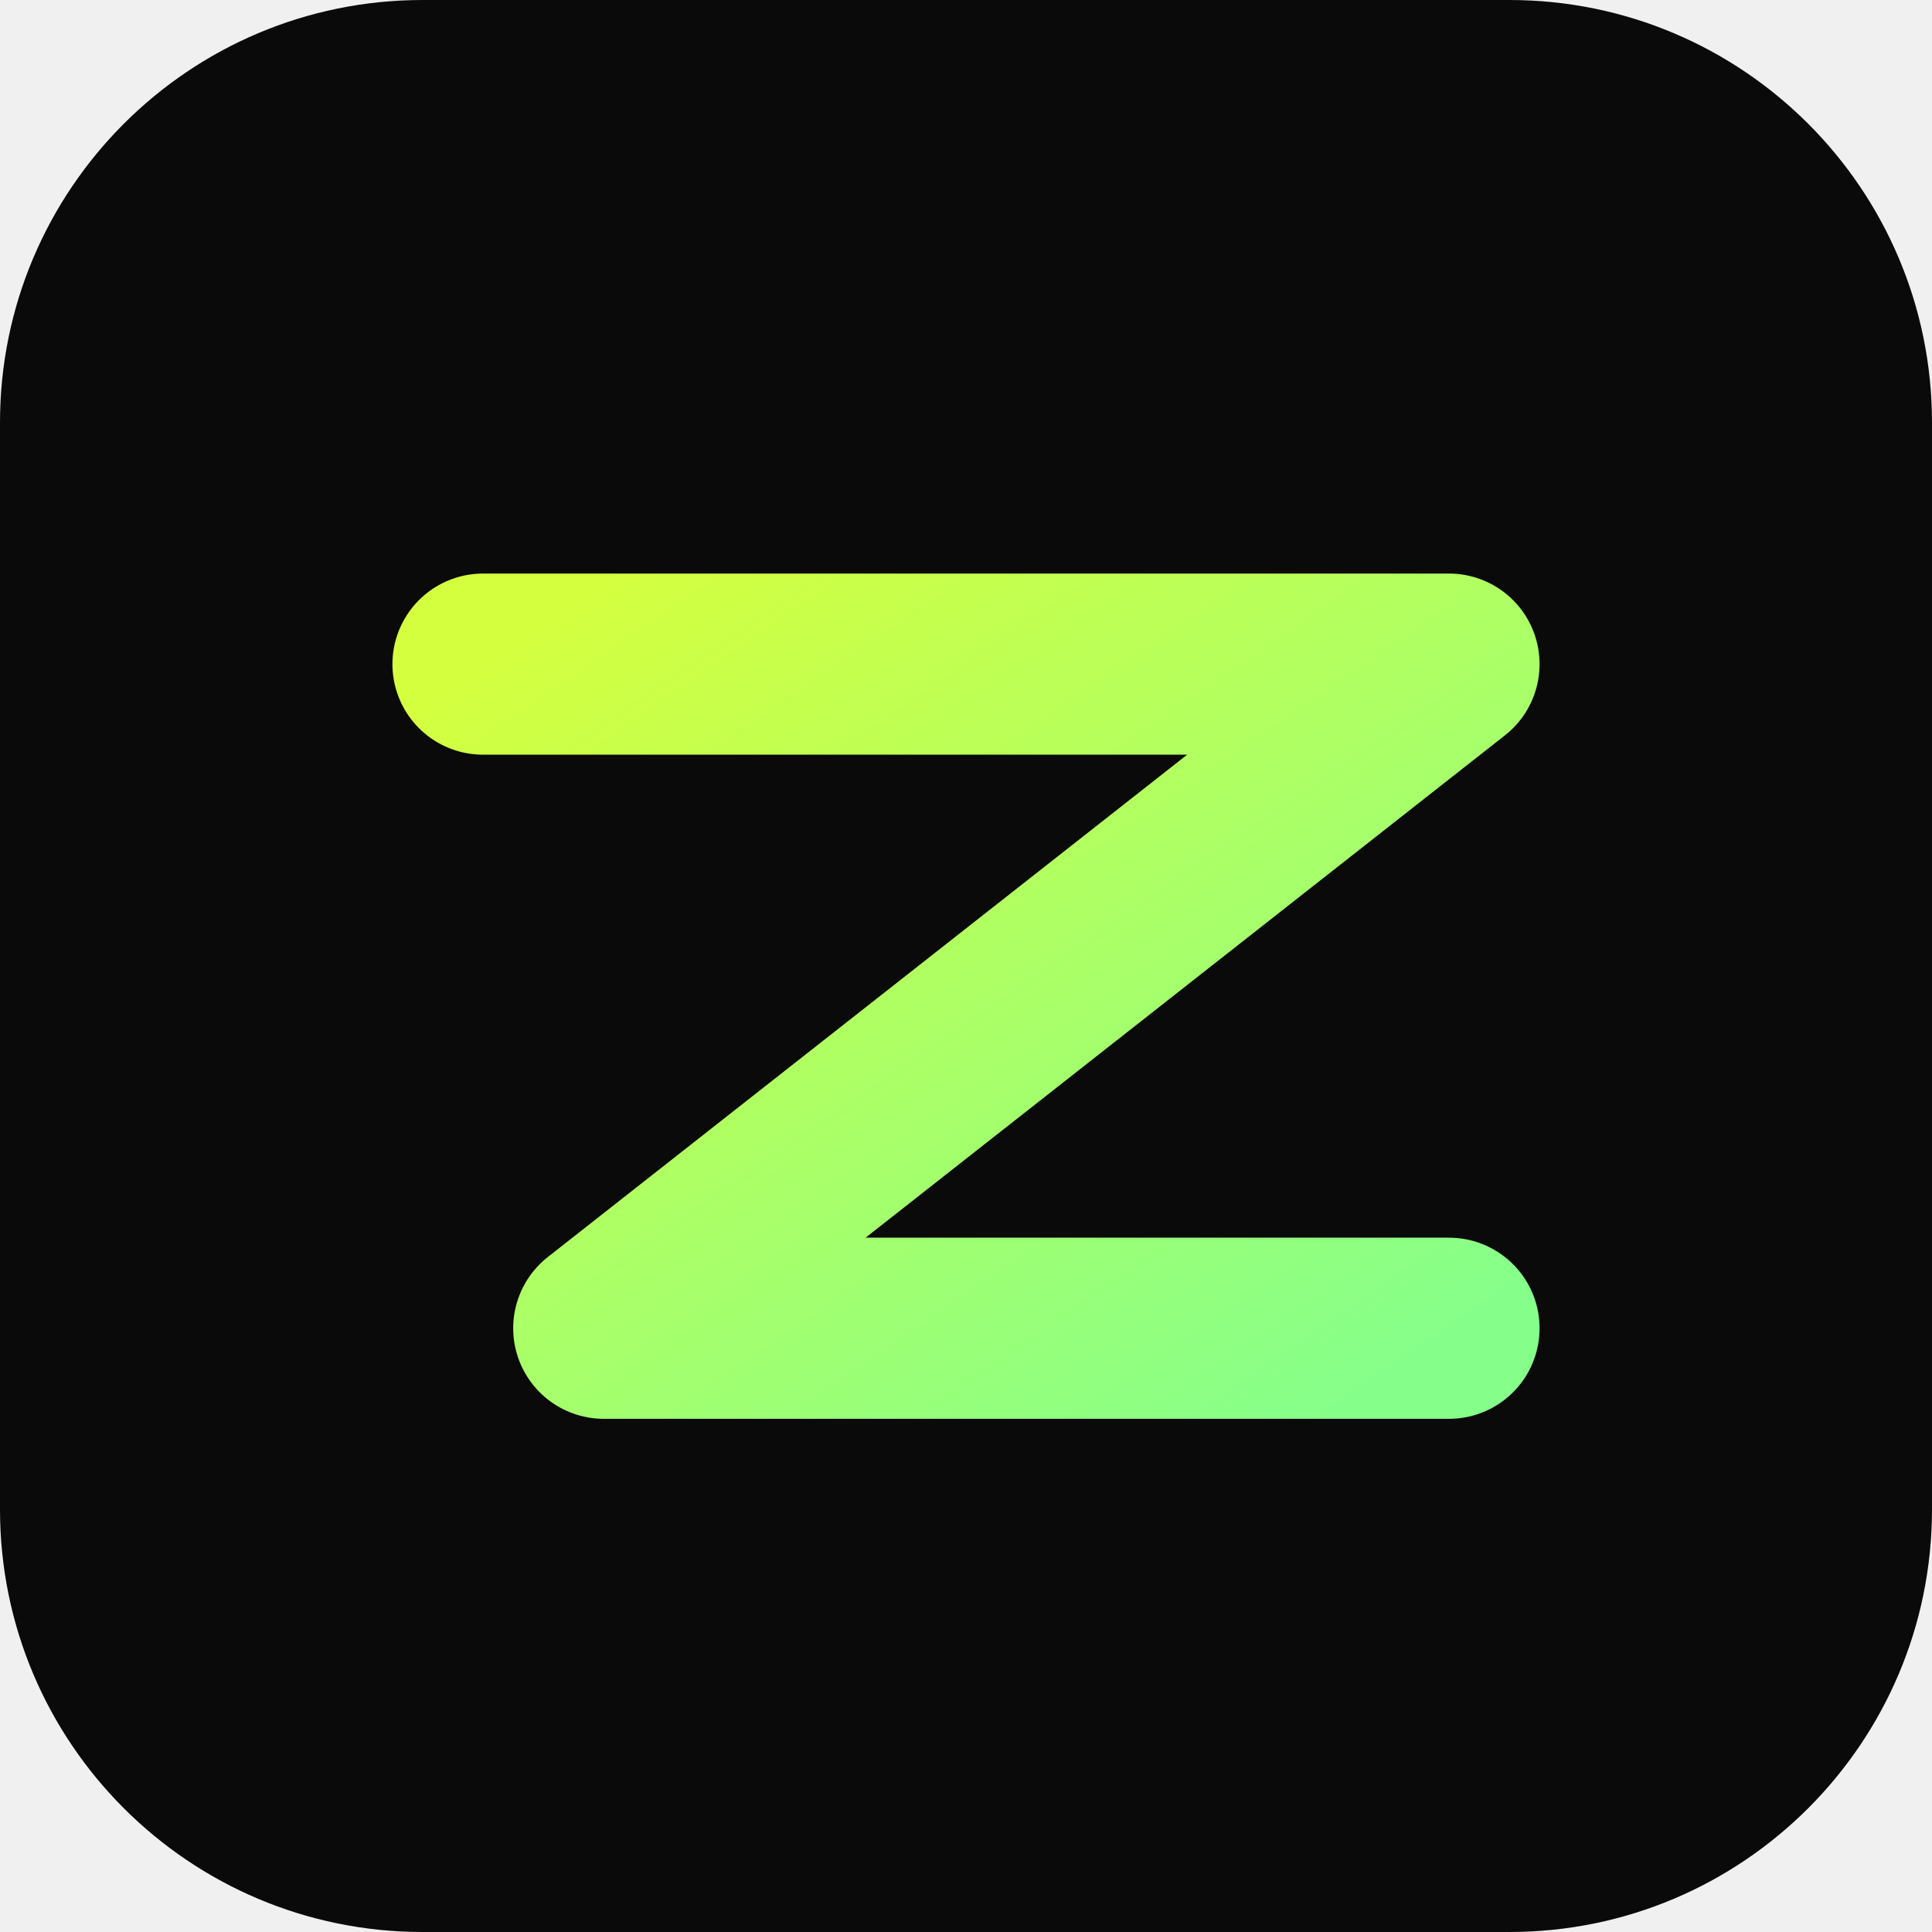
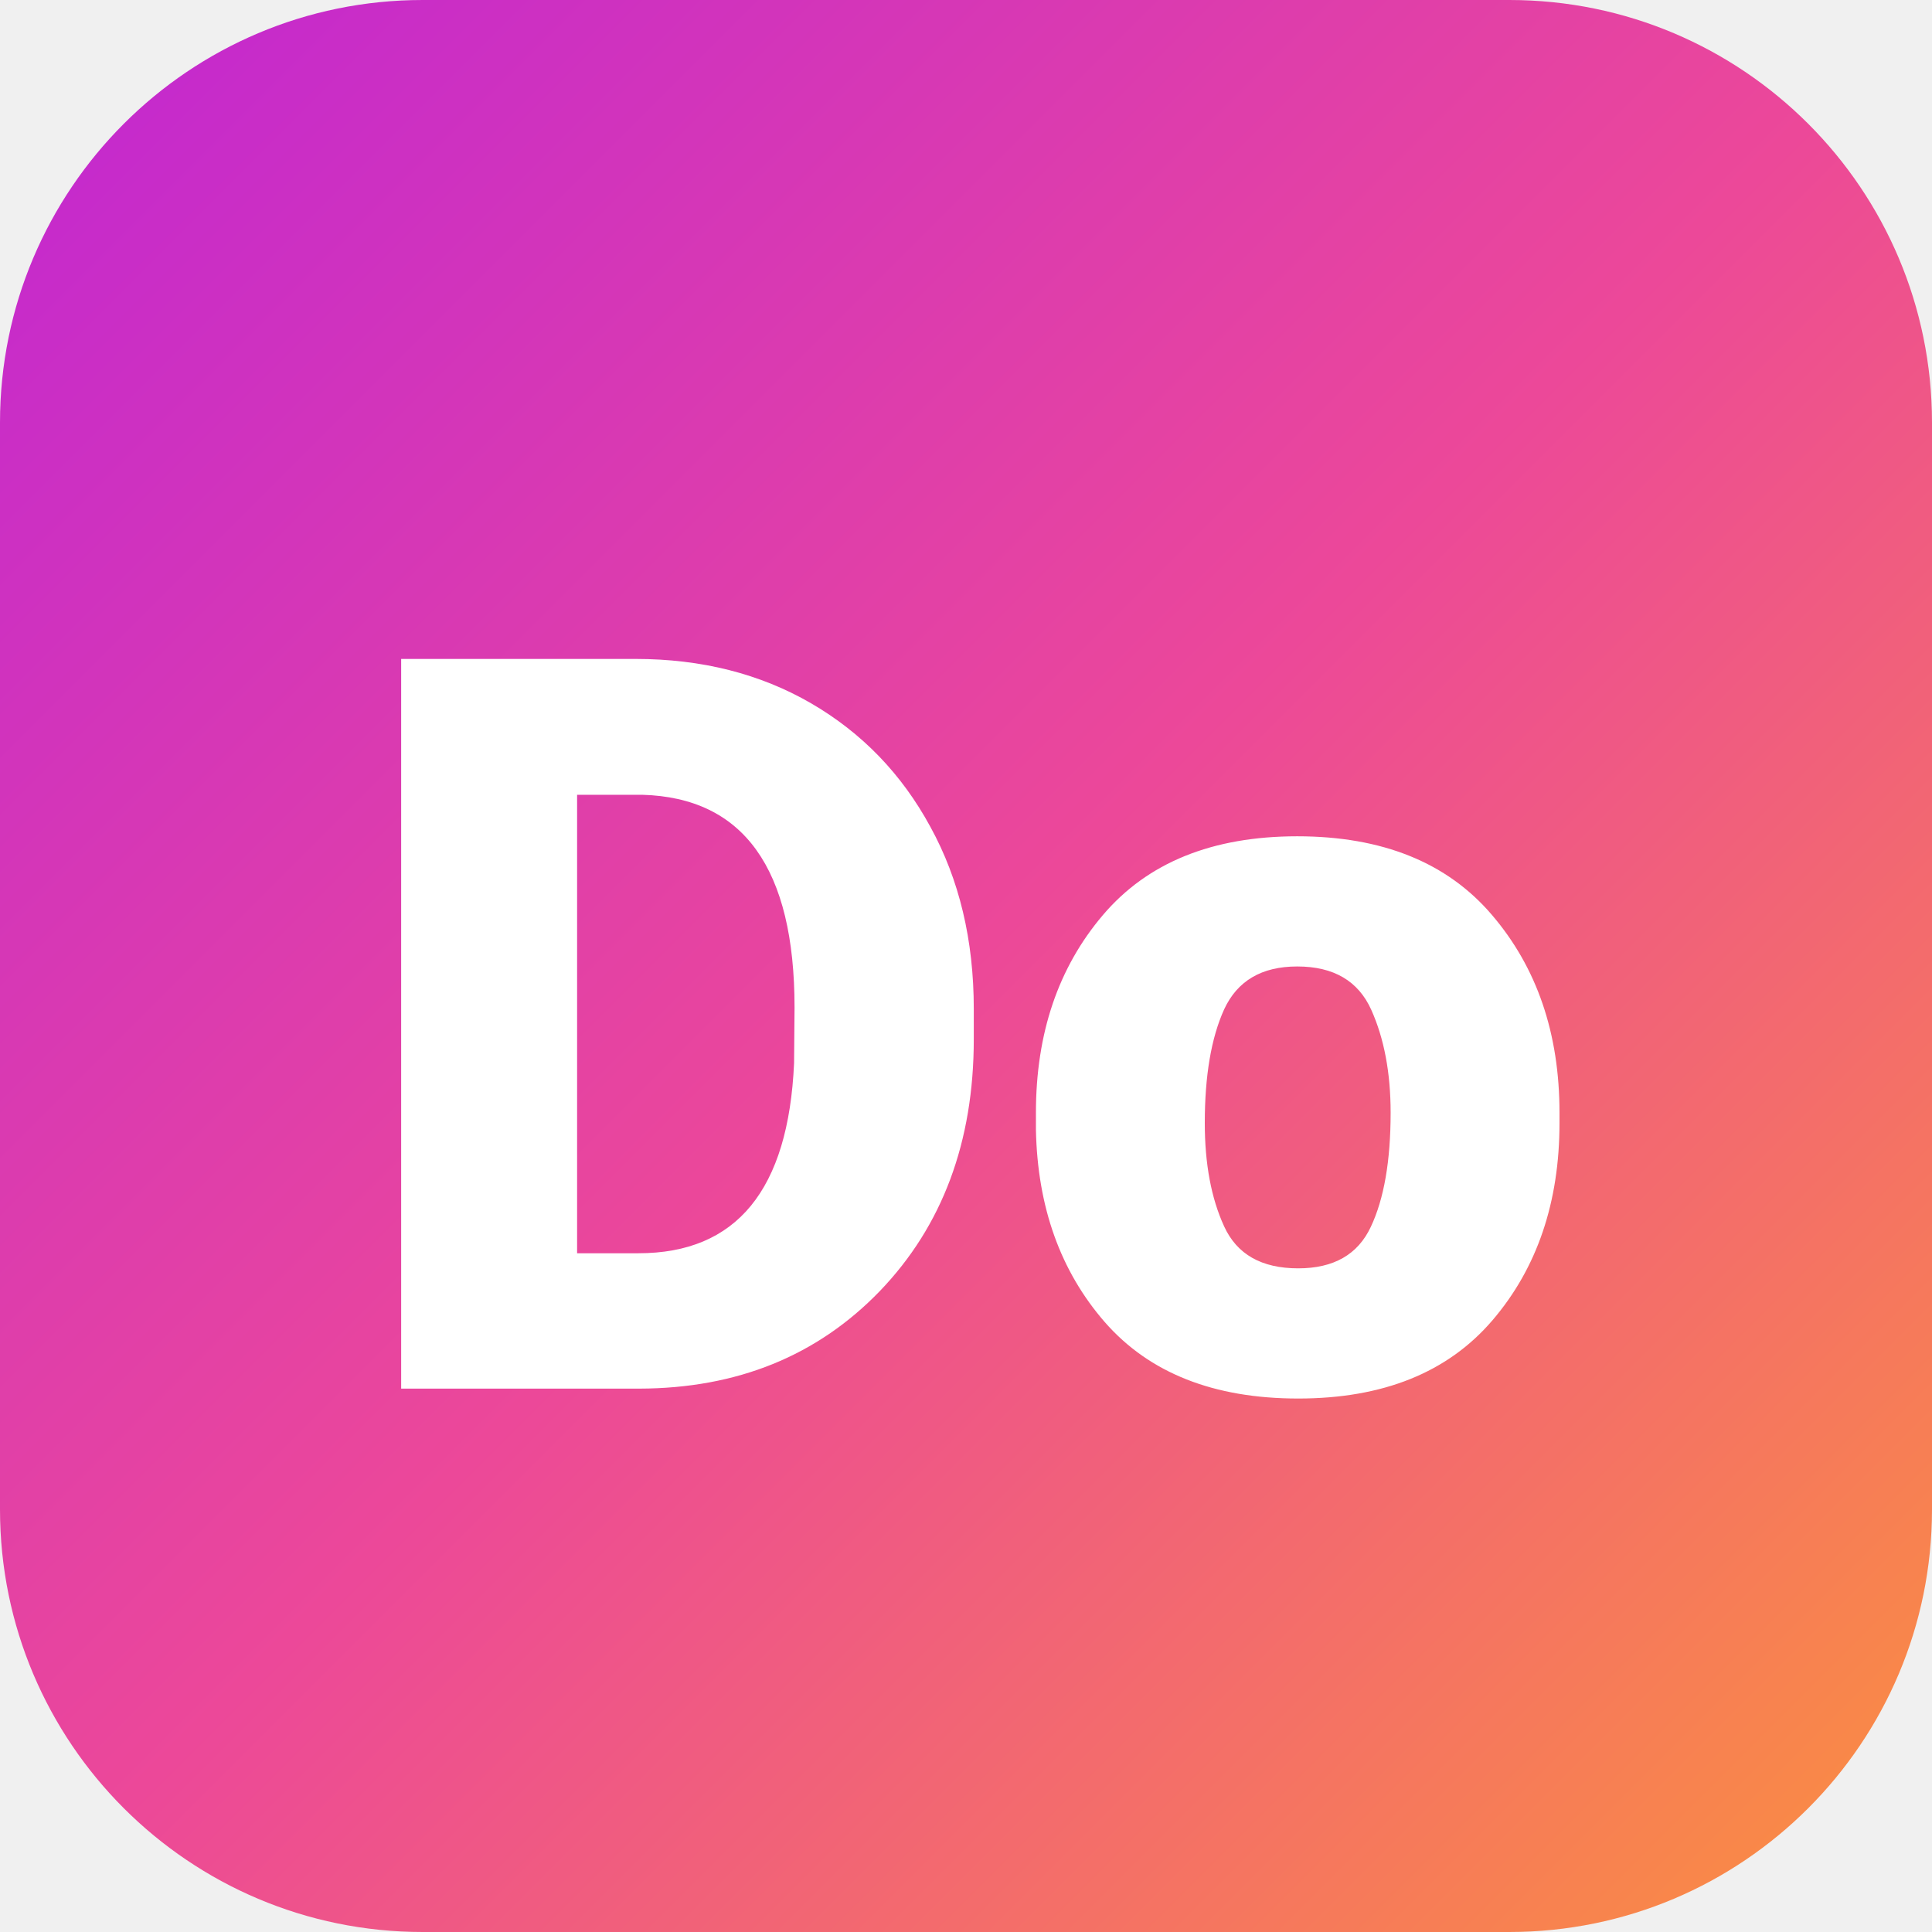
<svg xmlns="http://www.w3.org/2000/svg" viewBox="0 0 64 64">
  <defs>
-     <linearGradient id="g" x1="0" x2="1" y1="0" y2="1">
-       <stop offset="0" stop-color="#d4ff3f" />
-       <stop offset="1" stop-color="#86ff8a" />
+     <linearGradient id="g" x1="0" y1="0" x2="1" y2="1">
+       <stop offset="0" stop-color="#c026d3" />
+       <stop offset="0.5" stop-color="#ec4899" />
+       <stop offset="1" stop-color="#fb923c" />
    </linearGradient>
  </defs>
-   <rect width="64" height="64" rx="14" fill="#0a0a0a" />
-   <path d="M16 22 L48 22 L20 44 L48 44" stroke="url(#g)" stroke-width="6" stroke-linecap="round" stroke-linejoin="round" fill="none" />
+   <rect width="64" height="64" rx="14" fill="url(#g)" />
+   <text x="32" y="46" text-anchor="middle" font-family="-apple-system,Segoe UI,Roboto,Helvetica,Arial,sans-serif" font-size="34" font-weight="800" fill="#ffffff">Do</text>
</svg>
